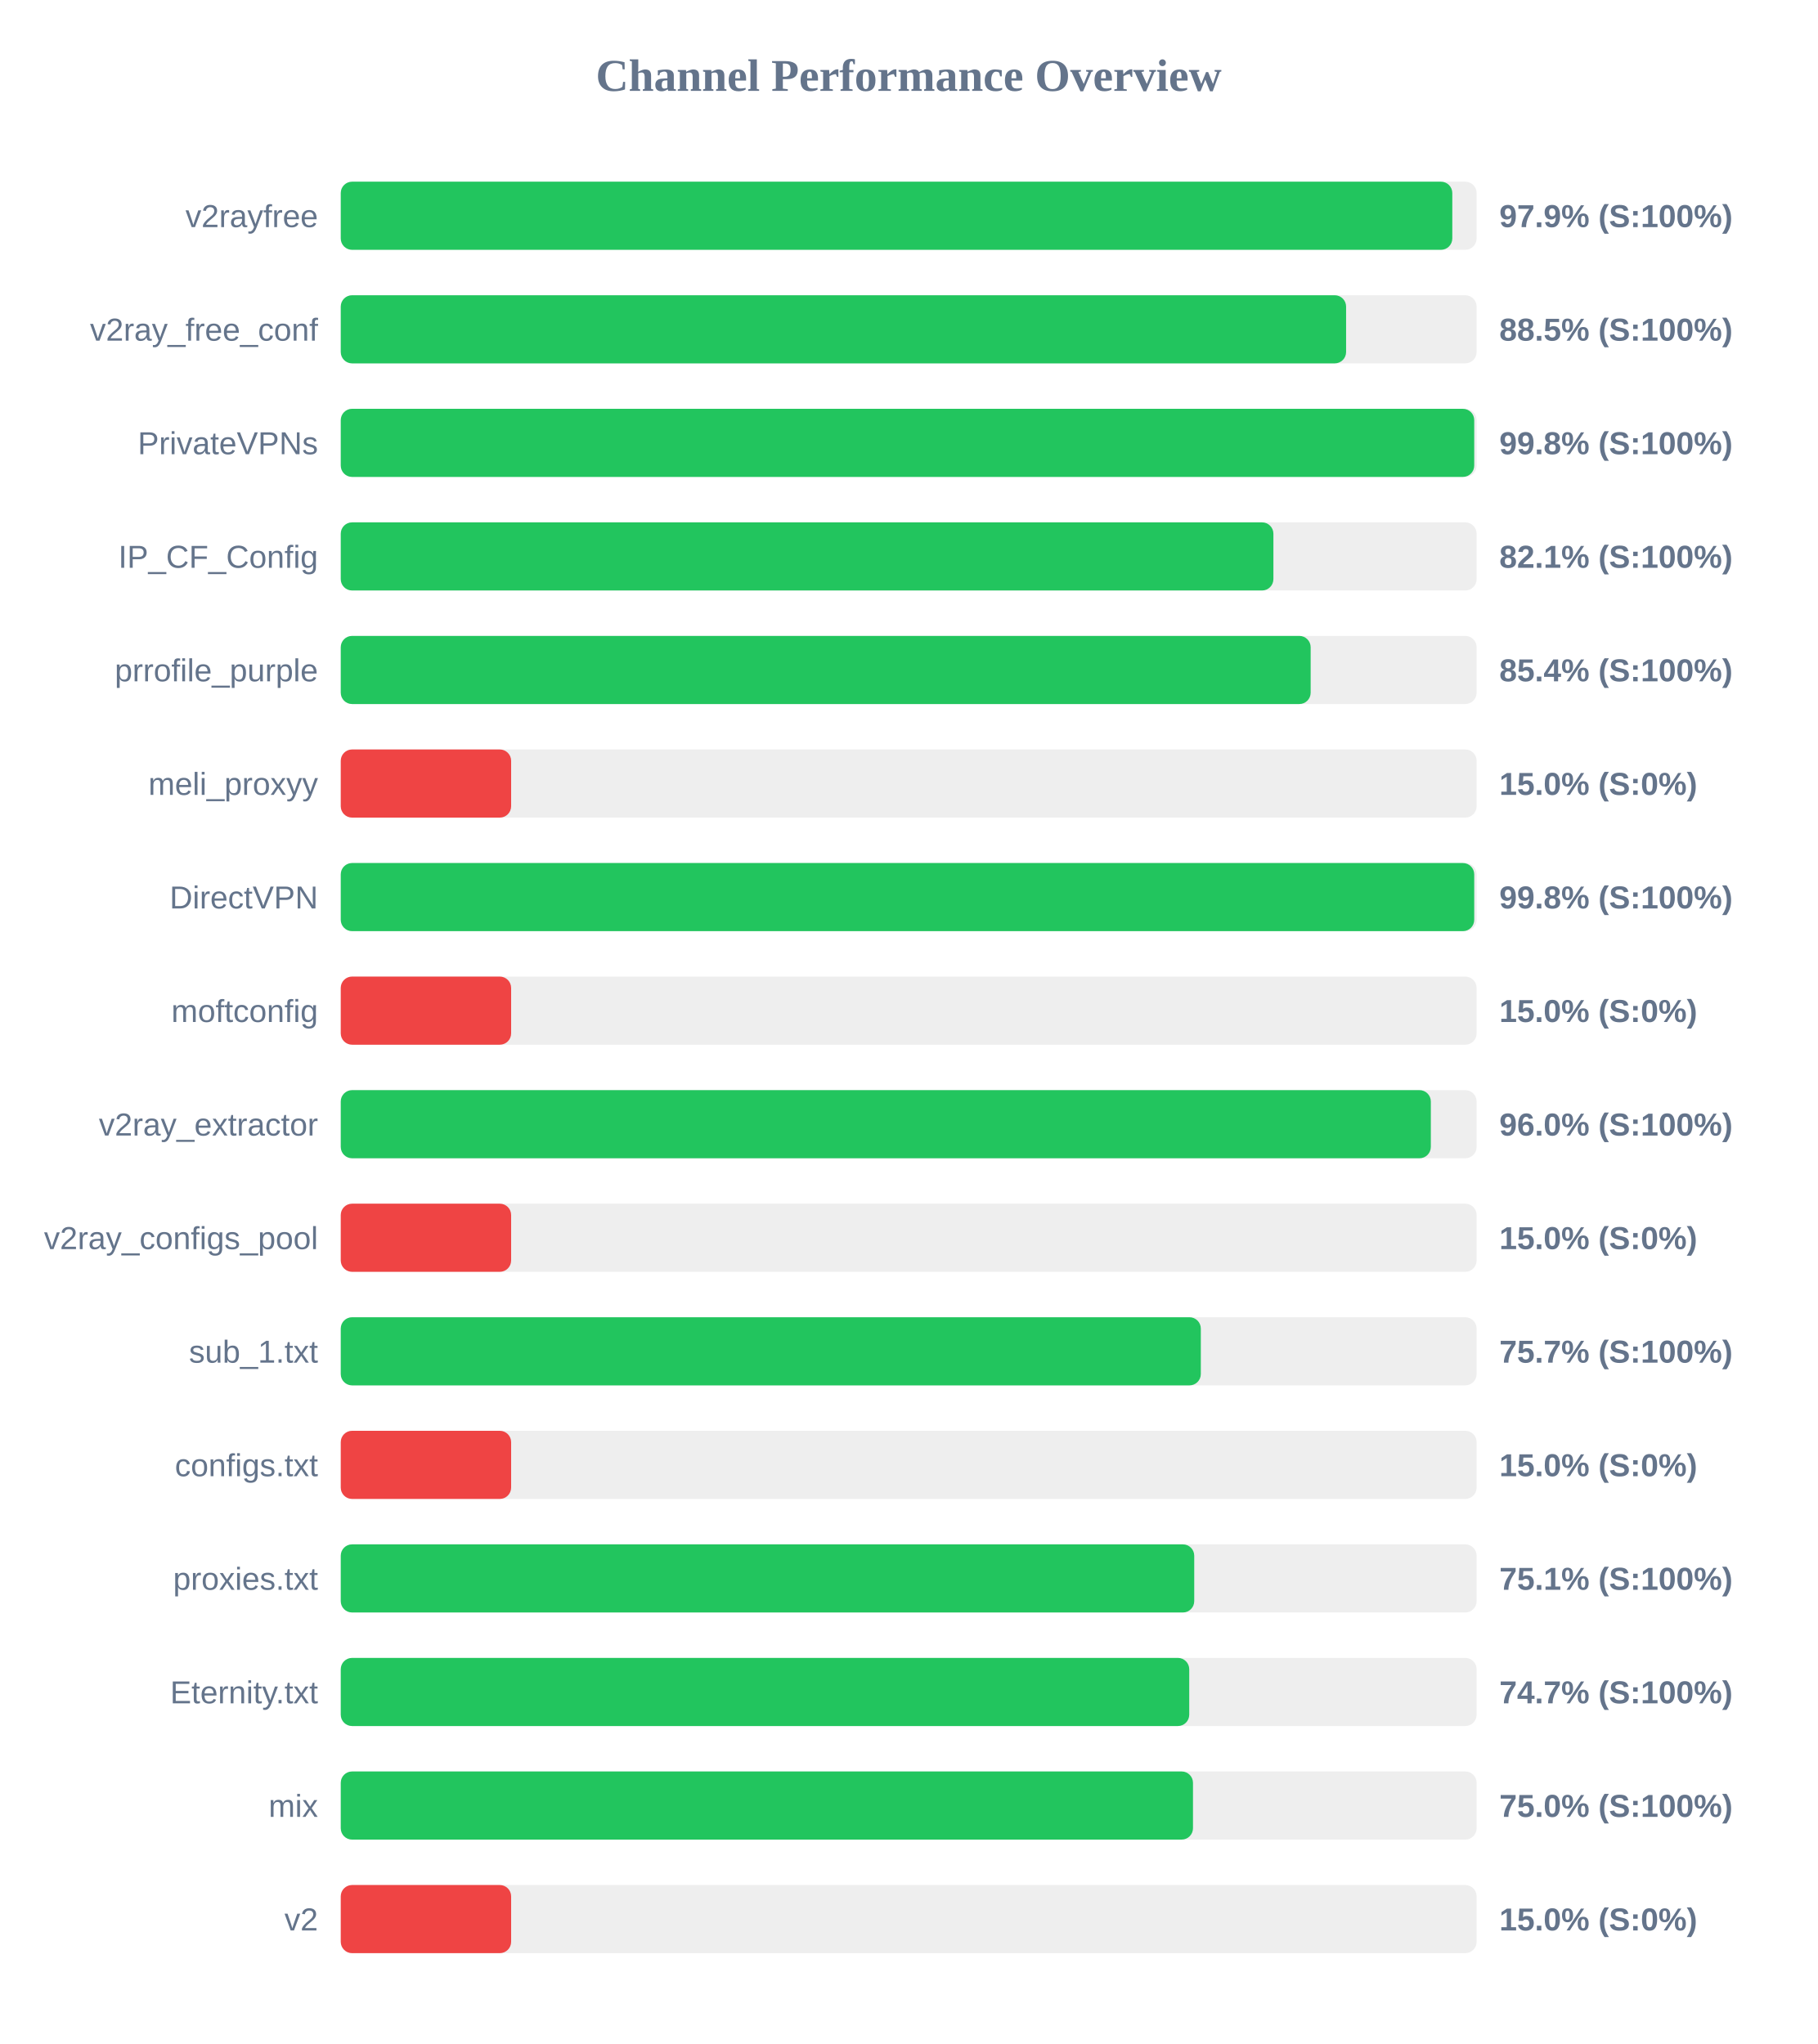
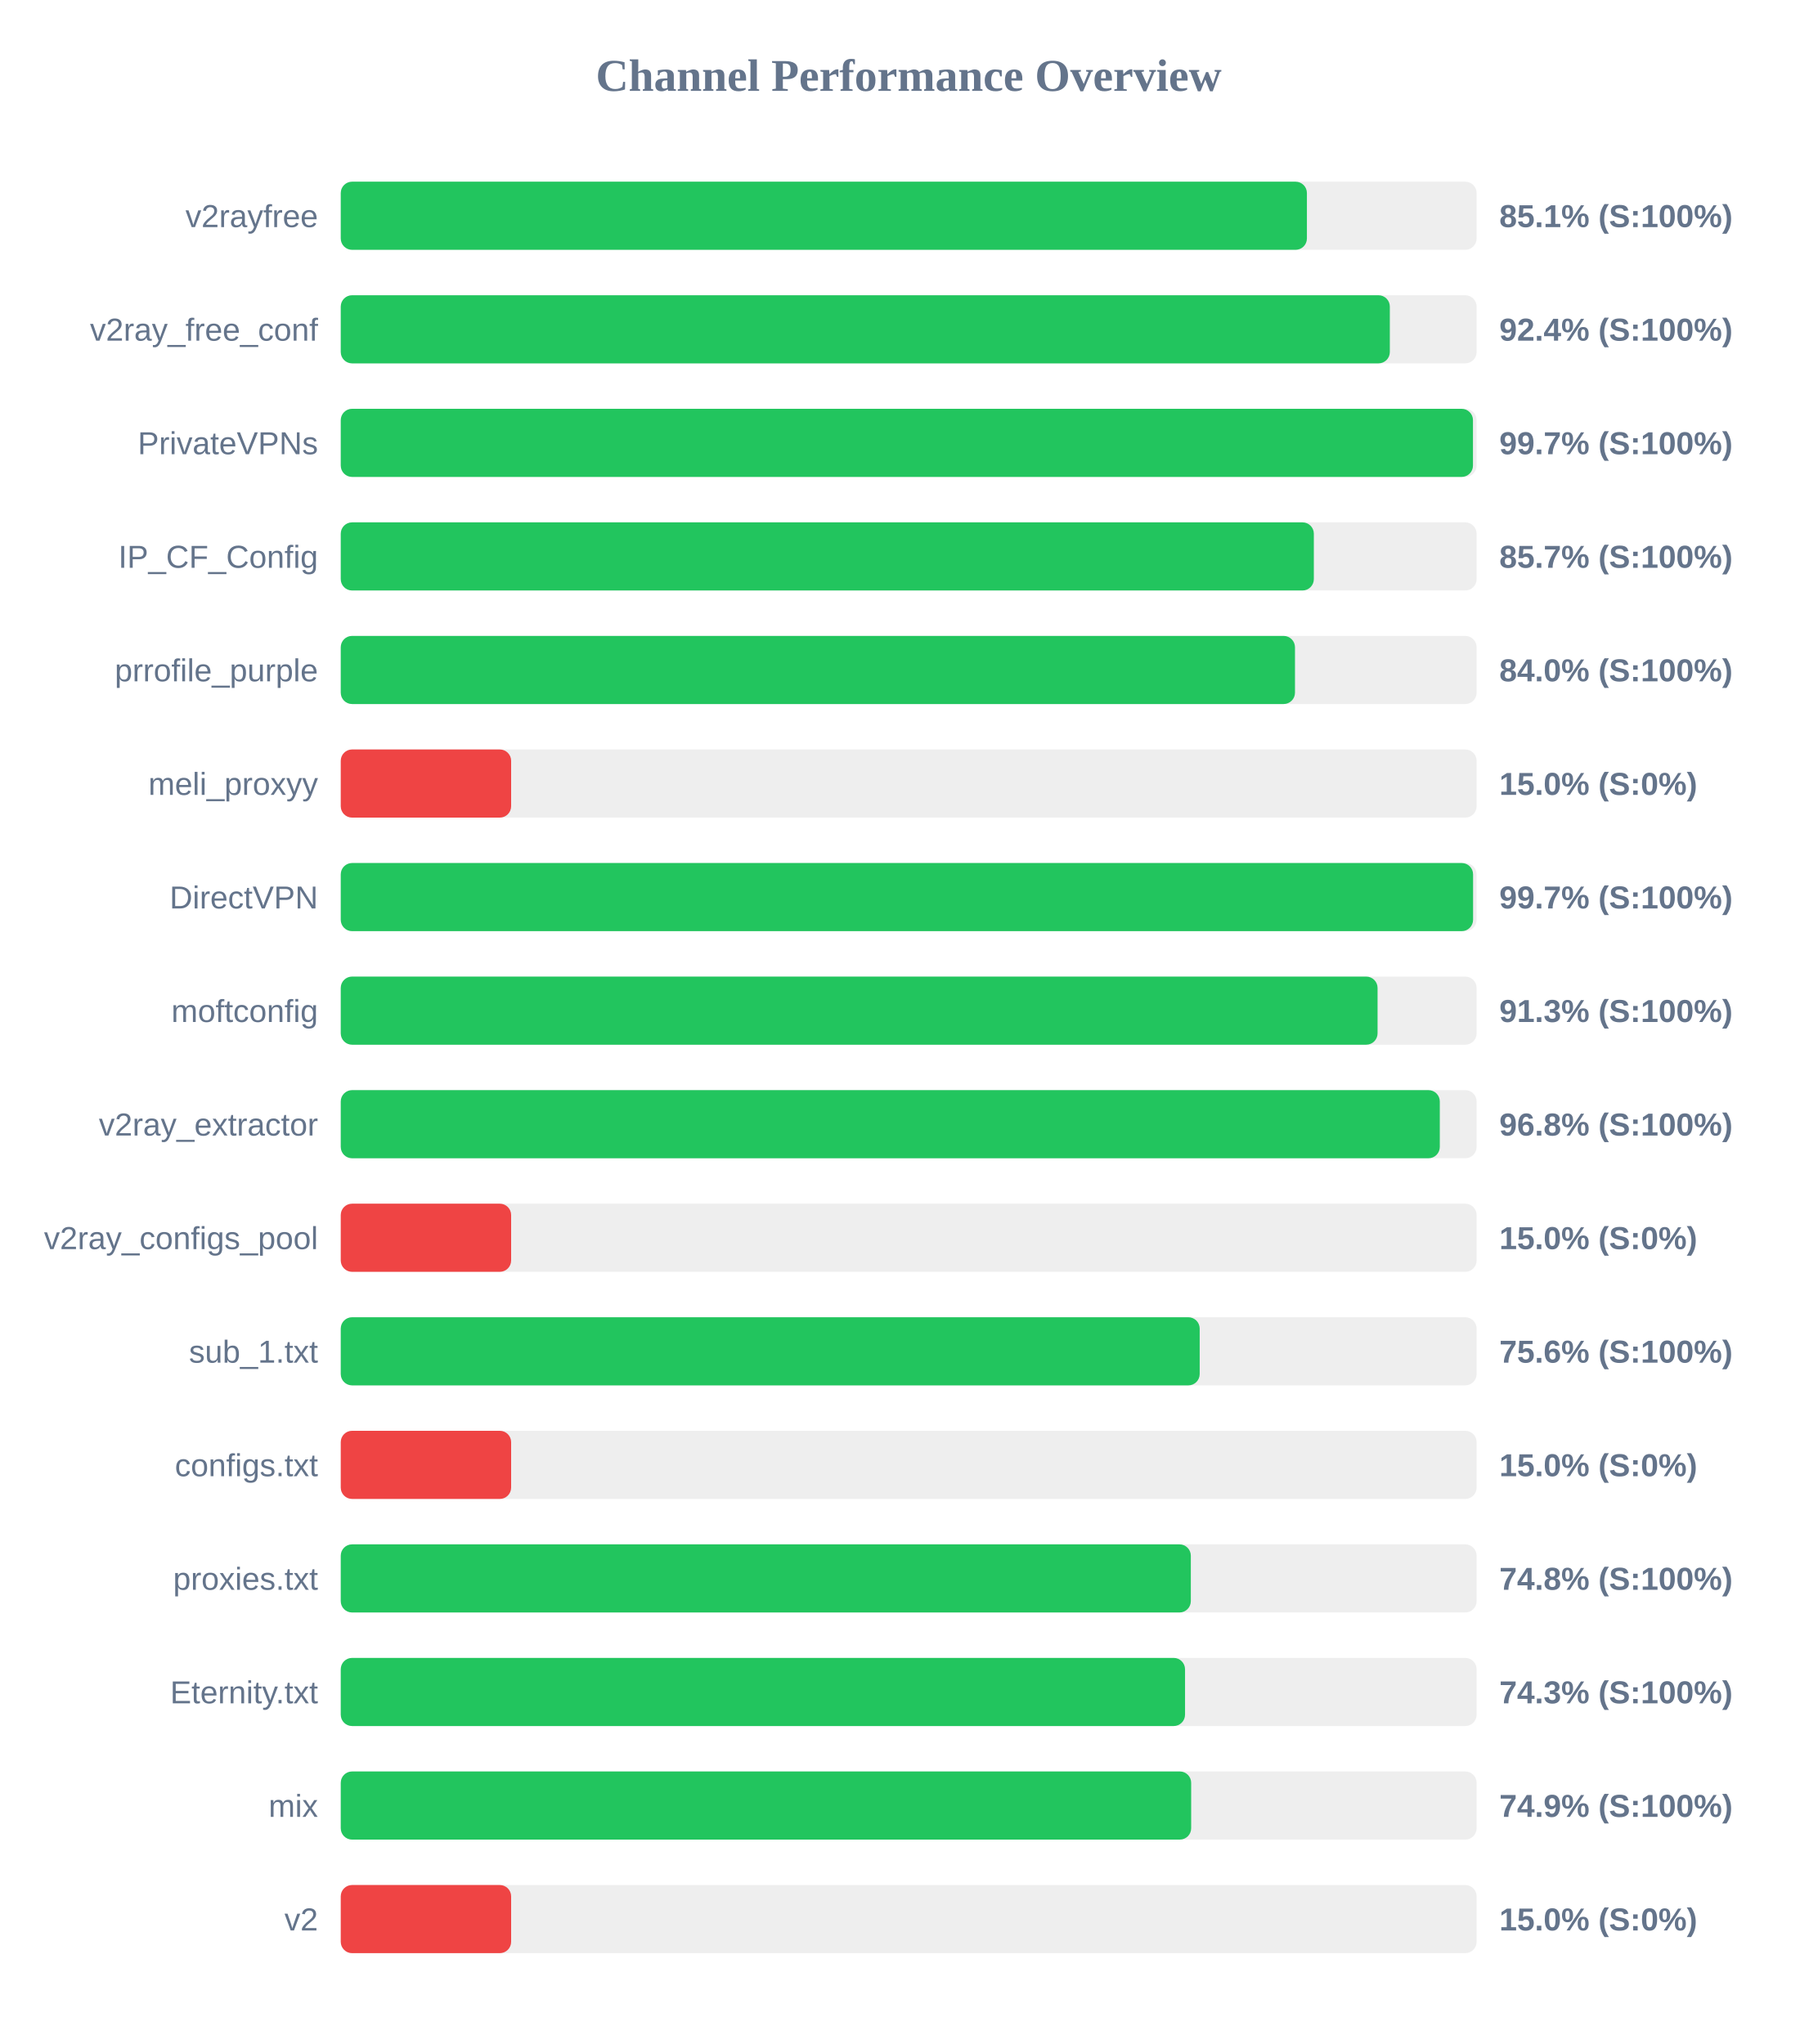
<svg xmlns="http://www.w3.org/2000/svg" width="800" height="900" version="1.1">
  <style>
        .row { font: 14px Arial; fill: #64748b; }
        .score { font: bold 14px Arial; fill: #64748b; }
    </style>
  <text x="400" y="40" text-anchor="middle" font-size="20px" font-weight="bold" fill="#64748b">Channel Performance Overview</text>
  <rect x="150" y="80" width="500" height="30" fill="#eee" rx="5" />
-   <rect x="150" y="80" width="489.3" height="30" fill="#22c55e" rx="5" />
+   <rect x="150" y="80" width="425.3" height="30" fill="#22c55e" rx="5" />
  <text x="140" y="100" text-anchor="end" class="row">v2rayfree</text>
-   <text x="660" y="100" text-anchor="start" class="score">97.9% (S:100%)</text>
+   <text x="660" y="100" text-anchor="start" class="score">85.1% (S:100%)</text>
  <rect x="150" y="130" width="500" height="30" fill="#eee" rx="5" />
-   <rect x="150" y="130" width="442.55" height="30" fill="#22c55e" rx="5" />
+   <rect x="150" y="130" width="461.8" height="30" fill="#22c55e" rx="5" />
  <text x="140" y="150" text-anchor="end" class="row">v2ray_free_conf</text>
-   <text x="660" y="150" text-anchor="start" class="score">88.5% (S:100%)</text>
+   <text x="660" y="150" text-anchor="start" class="score">92.4% (S:100%)</text>
  <rect x="150" y="180" width="500" height="30" fill="#eee" rx="5" />
-   <rect x="150" y="180" width="498.95" height="30" fill="#22c55e" rx="5" />
+   <rect x="150" y="180" width="498.4" height="30" fill="#22c55e" rx="5" />
  <text x="140" y="200" text-anchor="end" class="row">PrivateVPNs</text>
-   <text x="660" y="200" text-anchor="start" class="score">99.8% (S:100%)</text>
+   <text x="660" y="200" text-anchor="start" class="score">99.7% (S:100%)</text>
  <rect x="150" y="230" width="500" height="30" fill="#eee" rx="5" />
-   <rect x="150" y="230" width="410.55" height="30" fill="#22c55e" rx="5" />
+   <rect x="150" y="230" width="428.35" height="30" fill="#22c55e" rx="5" />
  <text x="140" y="250" text-anchor="end" class="row">IP_CF_Config</text>
-   <text x="660" y="250" text-anchor="start" class="score">82.1% (S:100%)</text>
+   <text x="660" y="250" text-anchor="start" class="score">85.7% (S:100%)</text>
  <rect x="150" y="280" width="500" height="30" fill="#eee" rx="5" />
-   <rect x="150" y="280" width="426.95" height="30" fill="#22c55e" rx="5" />
+   <rect x="150" y="280" width="420.05" height="30" fill="#22c55e" rx="5" />
  <text x="140" y="300" text-anchor="end" class="row">prrofile_purple</text>
-   <text x="660" y="300" text-anchor="start" class="score">85.4% (S:100%)</text>
+   <text x="660" y="300" text-anchor="start" class="score">84.0% (S:100%)</text>
  <rect x="150" y="330" width="500" height="30" fill="#eee" rx="5" />
  <rect x="150" y="330" width="75.0" height="30" fill="#ef4444" rx="5" />
  <text x="140" y="350" text-anchor="end" class="row">meli_proxyy</text>
  <text x="660" y="350" text-anchor="start" class="score">15.0% (S:0%)</text>
  <rect x="150" y="380" width="500" height="30" fill="#eee" rx="5" />
-   <rect x="150" y="380" width="498.95" height="30" fill="#22c55e" rx="5" />
+   <rect x="150" y="380" width="498.45" height="30" fill="#22c55e" rx="5" />
  <text x="140" y="400" text-anchor="end" class="row">DirectVPN</text>
-   <text x="660" y="400" text-anchor="start" class="score">99.8% (S:100%)</text>
+   <text x="660" y="400" text-anchor="start" class="score">99.7% (S:100%)</text>
  <rect x="150" y="430" width="500" height="30" fill="#eee" rx="5" />
-   <rect x="150" y="430" width="75.0" height="30" fill="#ef4444" rx="5" />
+   <rect x="150" y="430" width="456.4" height="30" fill="#22c55e" rx="5" />
  <text x="140" y="450" text-anchor="end" class="row">moftconfig</text>
-   <text x="660" y="450" text-anchor="start" class="score">15.0% (S:0%)</text>
+   <text x="660" y="450" text-anchor="start" class="score">91.3% (S:100%)</text>
  <rect x="150" y="480" width="500" height="30" fill="#eee" rx="5" />
-   <rect x="150" y="480" width="479.85" height="30" fill="#22c55e" rx="5" />
+   <rect x="150" y="480" width="483.8" height="30" fill="#22c55e" rx="5" />
  <text x="140" y="500" text-anchor="end" class="row">v2ray_extractor</text>
-   <text x="660" y="500" text-anchor="start" class="score">96.0% (S:100%)</text>
+   <text x="660" y="500" text-anchor="start" class="score">96.8% (S:100%)</text>
  <rect x="150" y="530" width="500" height="30" fill="#eee" rx="5" />
  <rect x="150" y="530" width="75.0" height="30" fill="#ef4444" rx="5" />
  <text x="140" y="550" text-anchor="end" class="row">v2ray_configs_pool</text>
  <text x="660" y="550" text-anchor="start" class="score">15.0% (S:0%)</text>
  <rect x="150" y="580" width="500" height="30" fill="#eee" rx="5" />
-   <rect x="150" y="580" width="378.6" height="30" fill="#22c55e" rx="5" />
+   <rect x="150" y="580" width="378.1" height="30" fill="#22c55e" rx="5" />
  <text x="140" y="600" text-anchor="end" class="row">sub_1.txt</text>
-   <text x="660" y="600" text-anchor="start" class="score">75.7% (S:100%)</text>
+   <text x="660" y="600" text-anchor="start" class="score">75.6% (S:100%)</text>
  <rect x="150" y="630" width="500" height="30" fill="#eee" rx="5" />
  <rect x="150" y="630" width="75.0" height="30" fill="#ef4444" rx="5" />
  <text x="140" y="650" text-anchor="end" class="row">configs.txt</text>
  <text x="660" y="650" text-anchor="start" class="score">15.0% (S:0%)</text>
  <rect x="150" y="680" width="500" height="30" fill="#eee" rx="5" />
-   <rect x="150" y="680" width="375.7" height="30" fill="#22c55e" rx="5" />
+   <rect x="150" y="680" width="374.2" height="30" fill="#22c55e" rx="5" />
  <text x="140" y="700" text-anchor="end" class="row">proxies.txt</text>
-   <text x="660" y="700" text-anchor="start" class="score">75.1% (S:100%)</text>
+   <text x="660" y="700" text-anchor="start" class="score">74.8% (S:100%)</text>
  <rect x="150" y="730" width="500" height="30" fill="#eee" rx="5" />
-   <rect x="150" y="730" width="373.5" height="30" fill="#22c55e" rx="5" />
+   <rect x="150" y="730" width="371.65" height="30" fill="#22c55e" rx="5" />
  <text x="140" y="750" text-anchor="end" class="row">Eternity.txt</text>
-   <text x="660" y="750" text-anchor="start" class="score">74.7% (S:100%)</text>
+   <text x="660" y="750" text-anchor="start" class="score">74.3% (S:100%)</text>
  <rect x="150" y="780" width="500" height="30" fill="#eee" rx="5" />
-   <rect x="150" y="780" width="375.15" height="30" fill="#22c55e" rx="5" />
+   <rect x="150" y="780" width="374.35" height="30" fill="#22c55e" rx="5" />
  <text x="140" y="800" text-anchor="end" class="row">mix</text>
-   <text x="660" y="800" text-anchor="start" class="score">75.0% (S:100%)</text>
+   <text x="660" y="800" text-anchor="start" class="score">74.9% (S:100%)</text>
  <rect x="150" y="830" width="500" height="30" fill="#eee" rx="5" />
  <rect x="150" y="830" width="75.0" height="30" fill="#ef4444" rx="5" />
  <text x="140" y="850" text-anchor="end" class="row">v2</text>
  <text x="660" y="850" text-anchor="start" class="score">15.0% (S:0%)</text>
</svg>
